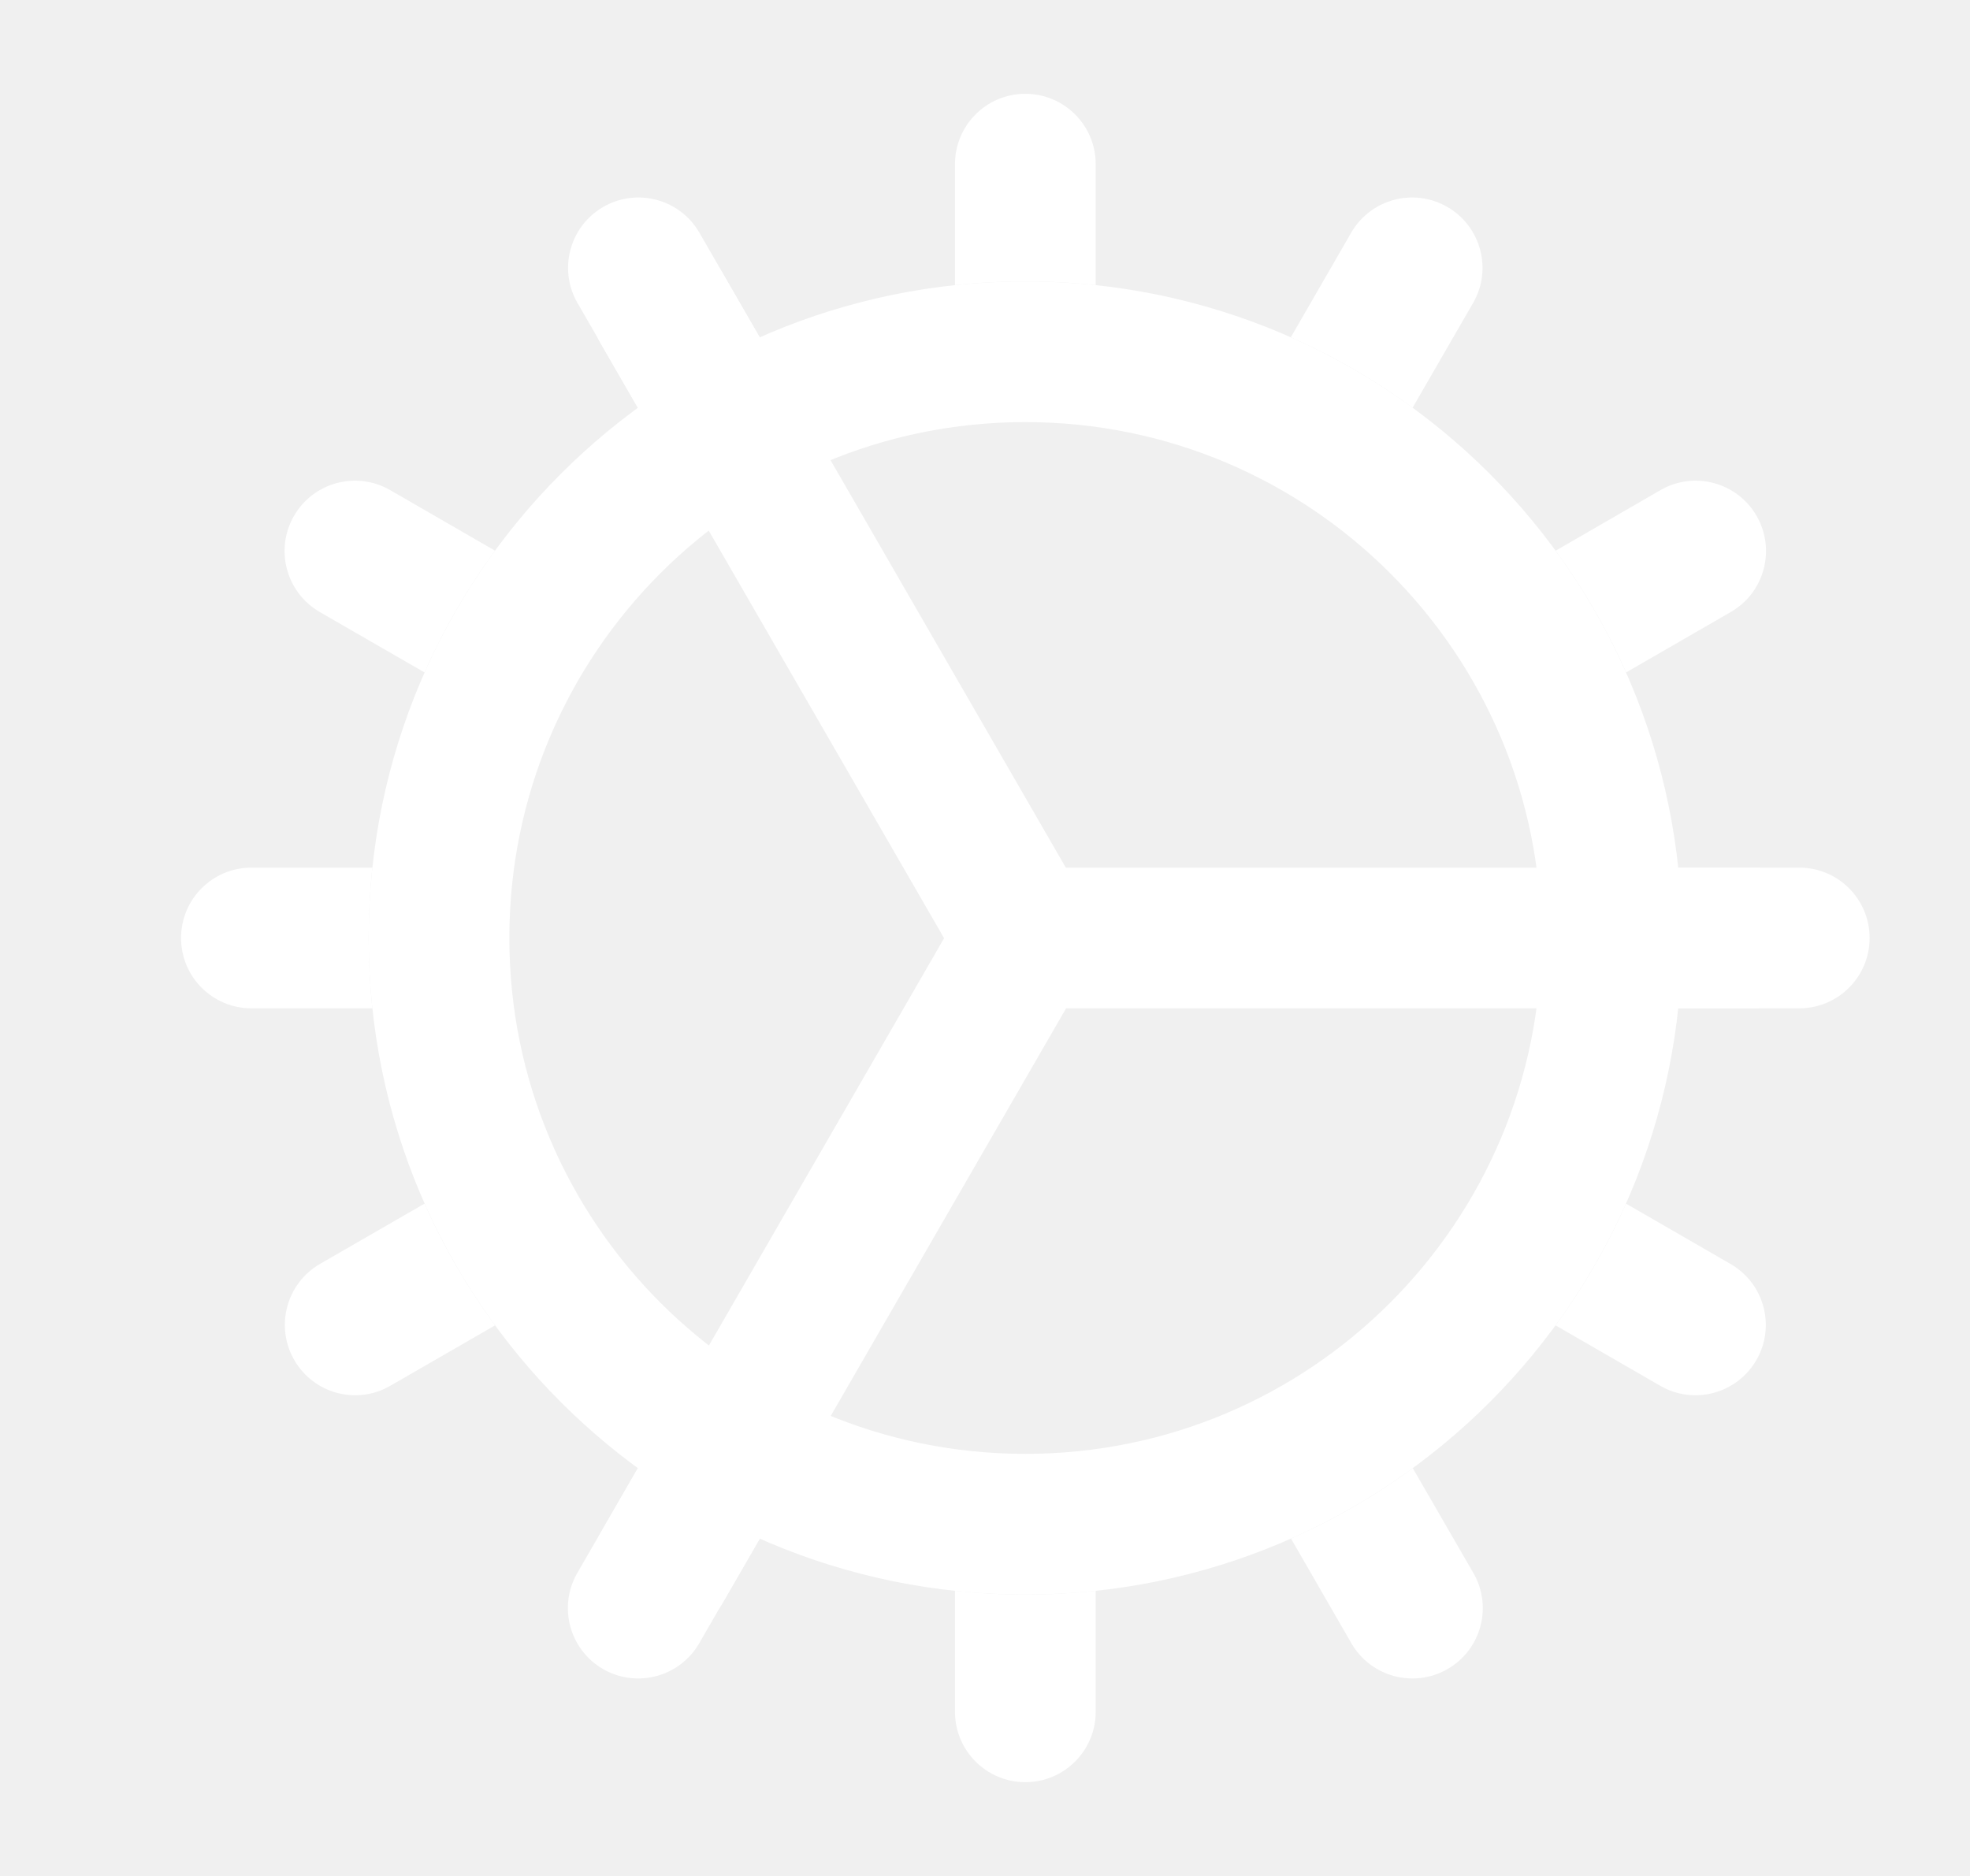
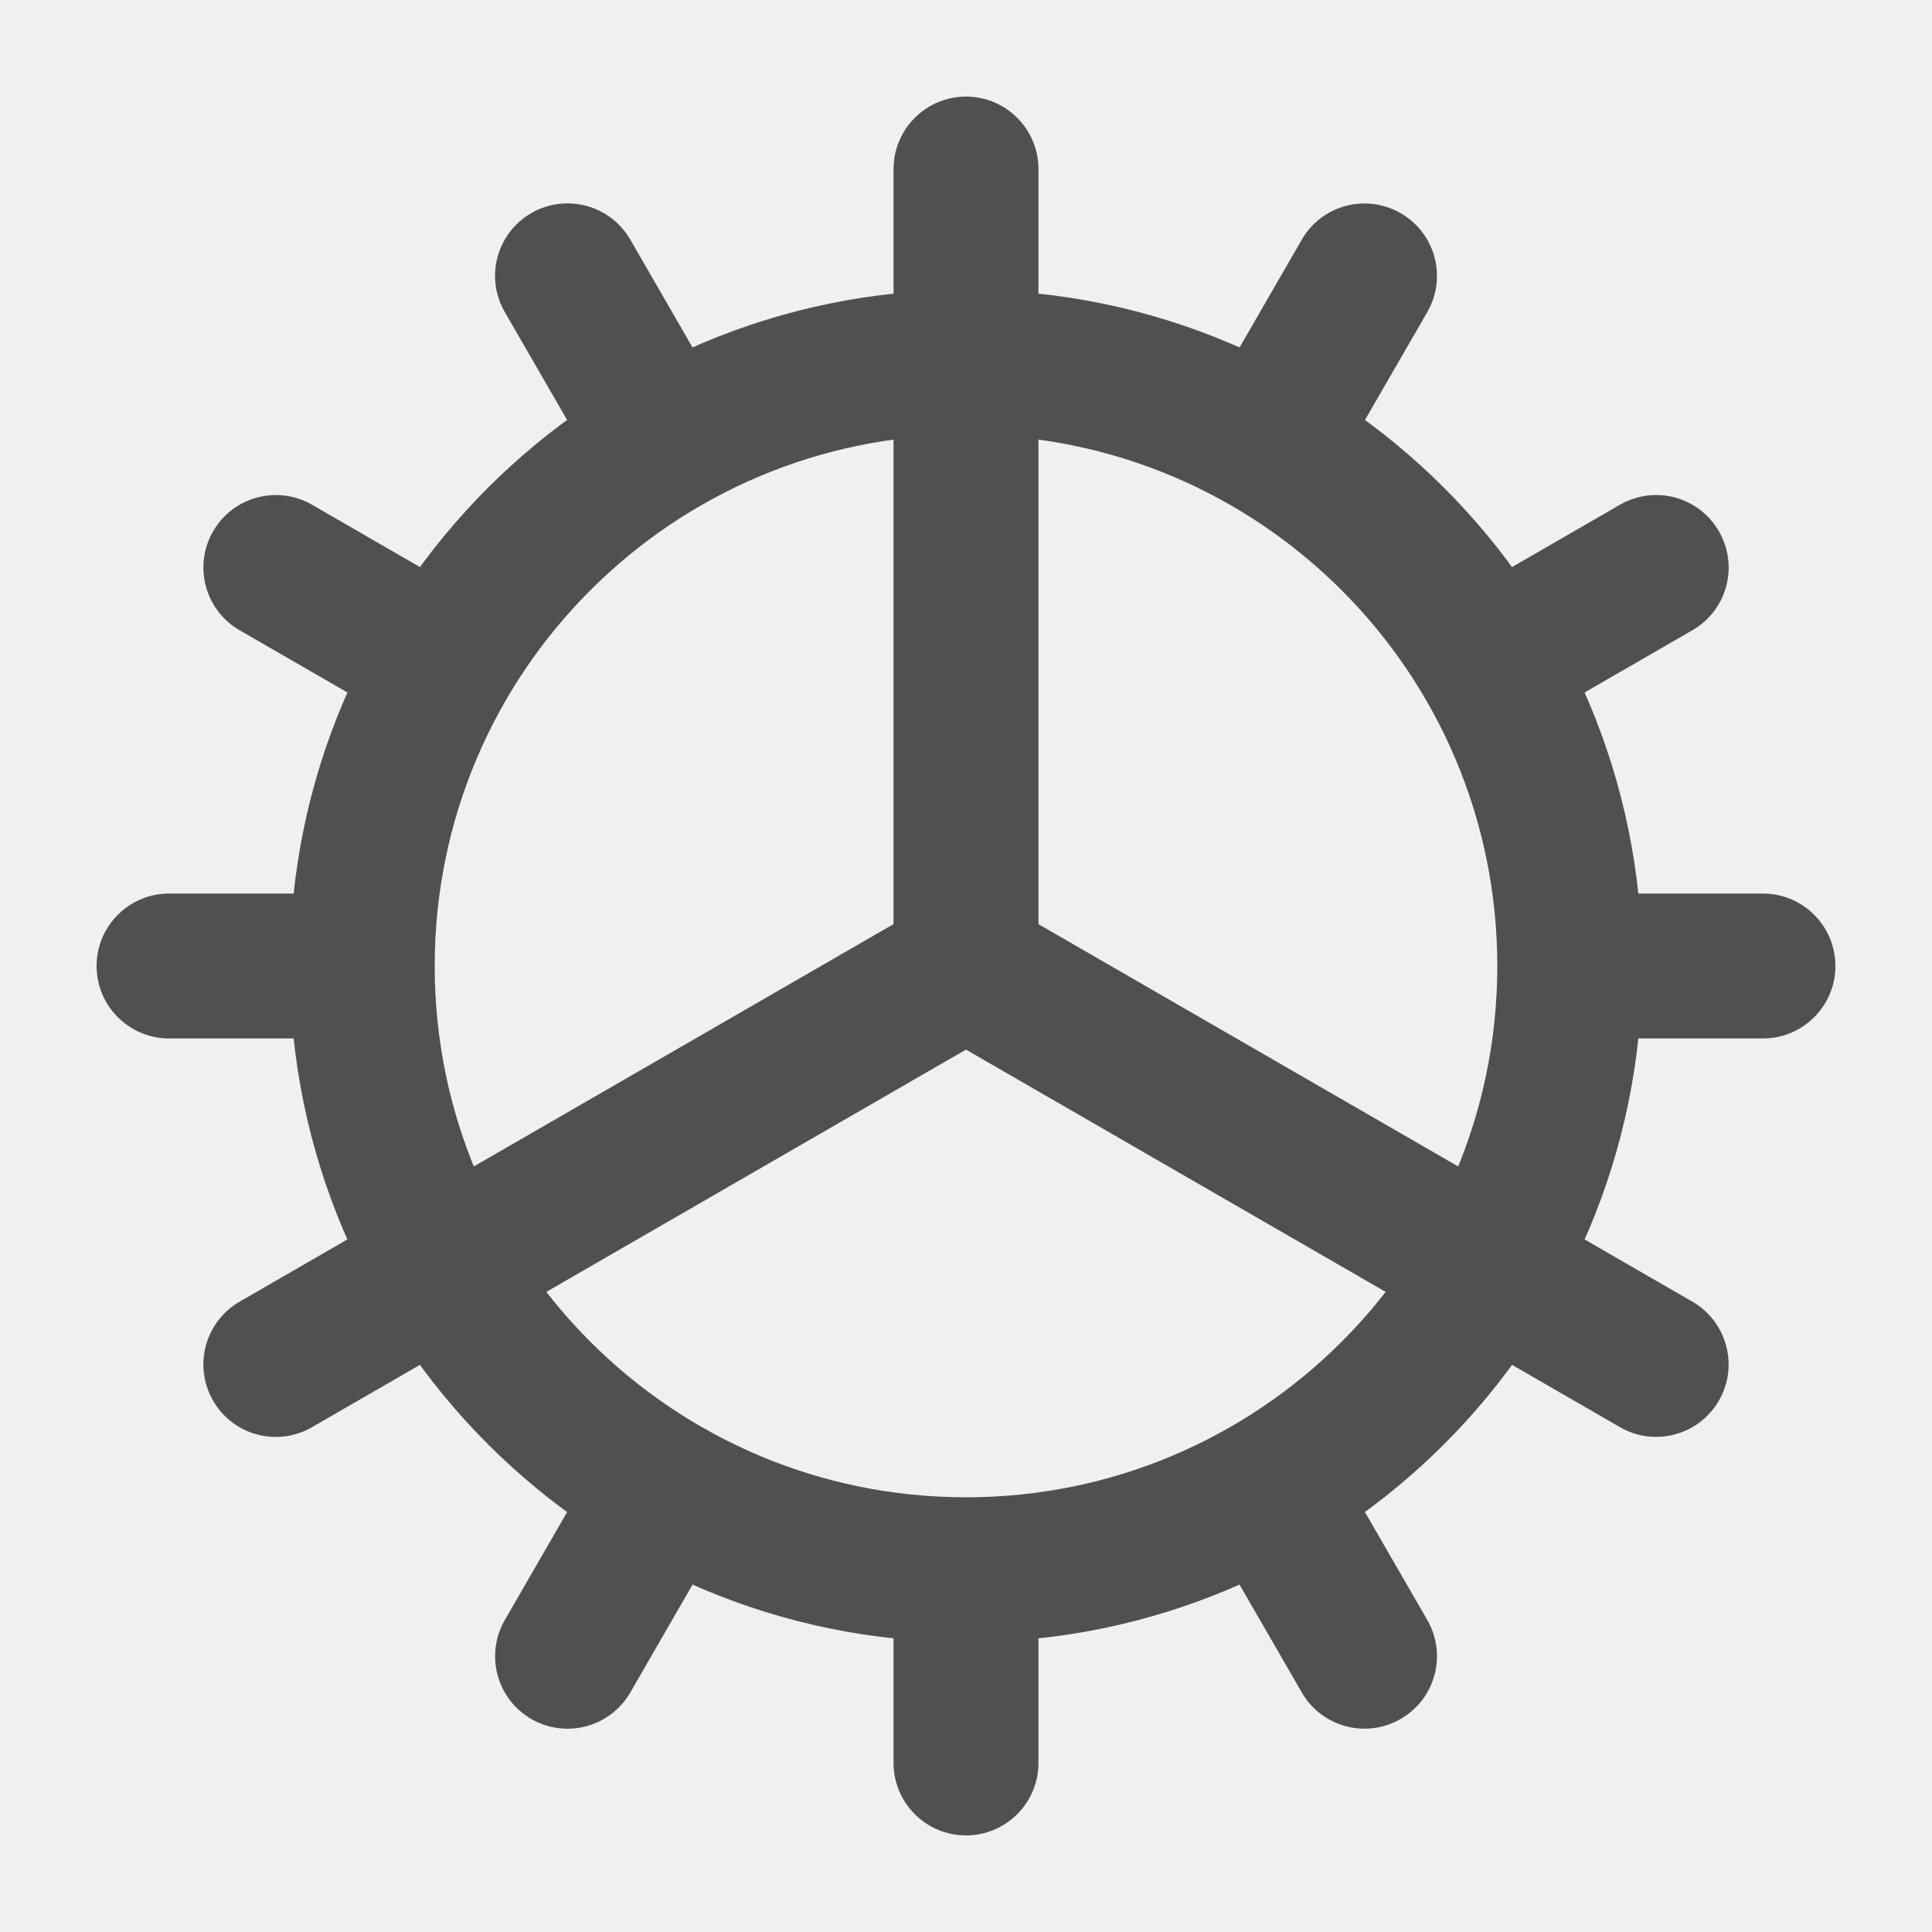
- <svg xmlns="http://www.w3.org/2000/svg" width="21" height="20" viewBox="0 0 21 20" fill="none">
-   <path fill-rule="evenodd" clip-rule="evenodd" d="M1.93 10C1.93 9.586 2.265 9.25 2.68 9.25H3.969C3.943 9.496 3.93 9.747 3.93 10C3.93 10.253 3.943 10.504 3.969 10.75H2.68C2.265 10.75 1.93 10.414 1.93 10ZM4.526 12.832C4.73 13.293 4.983 13.728 5.277 14.13L4.161 14.774C3.803 14.982 3.344 14.859 3.137 14.5C2.93 14.141 3.053 13.682 3.411 13.475L4.526 12.832ZM6.799 15.652C7.201 15.947 7.636 16.199 8.097 16.403L7.453 17.52C7.246 17.878 6.787 18.001 6.428 17.794C6.07 17.587 5.947 17.128 6.154 16.77L6.799 15.652ZM10.18 16.96C10.426 16.986 10.676 17 10.93 17C11.183 17 11.433 16.986 11.68 16.96V18.25C11.68 18.664 11.344 19 10.93 19C10.515 19 10.18 18.664 10.18 18.25V16.96ZM13.762 16.403C14.223 16.199 14.658 15.947 15.06 15.652L15.706 16.77C15.913 17.128 15.79 17.587 15.431 17.794C15.072 18.001 14.614 17.878 14.406 17.52L13.762 16.403ZM16.582 14.13C16.877 13.728 17.129 13.293 17.333 12.832L18.448 13.476C18.807 13.683 18.93 14.141 18.723 14.5C18.515 14.859 18.057 14.982 17.698 14.774L16.582 14.13ZM17.89 10.75H19.18C19.594 10.75 19.93 10.414 19.93 10C19.93 9.586 19.594 9.25 19.18 9.25H17.89C17.916 9.496 17.93 9.747 17.93 10C17.93 10.253 17.916 10.504 17.89 10.75ZM17.334 7.169C17.13 6.708 16.877 6.273 16.583 5.871L17.701 5.225C18.059 5.018 18.518 5.141 18.725 5.5C18.932 5.859 18.809 6.317 18.451 6.524L17.334 7.169ZM15.058 4.347C14.656 4.052 14.221 3.8 13.76 3.596L14.404 2.48C14.611 2.122 15.07 1.999 15.428 2.206C15.787 2.413 15.91 2.872 15.703 3.23L15.058 4.347ZM11.68 3.04C11.433 3.013 11.183 3 10.93 3C10.676 3 10.426 3.013 10.18 3.04V1.75C10.18 1.336 10.515 1 10.93 1C11.344 1 11.68 1.336 11.68 1.75V3.04ZM8.099 3.596C7.638 3.8 7.203 4.052 6.801 4.347L6.156 3.23C5.949 2.872 6.072 2.413 6.431 2.206C6.79 1.999 7.248 2.122 7.455 2.48L8.099 3.596ZM5.277 5.871C4.982 6.273 4.73 6.708 4.526 7.169L3.409 6.525C3.05 6.317 2.927 5.859 3.134 5.5C3.341 5.141 3.8 5.018 4.159 5.225L5.277 5.871Z" fill="white" />
-   <circle r="6.25" transform="matrix(0 -1 -1 0 10.9297 10)" stroke="white" stroke-width="1.5" />
-   <rect x="10.18" y="9.25" width="9.249" height="1.5" rx="0.75" fill="white" />
-   <rect x="6.031" y="16.987" width="9.25" height="1.5" rx="0.75" transform="rotate(-60 6.03125 16.9868)" fill="white" />
-   <rect x="7.328" y="2.264" width="9.251" height="1.5" rx="0.75" transform="rotate(60 7.32812 2.26392)" fill="white" />
+ <svg xmlns="http://www.w3.org/2000/svg" width="20" height="20" viewBox="0 0 20 20" fill="none">
+   <path fill-rule="evenodd" clip-rule="evenodd" d="M10 15.5C13.038 15.5 15.5 13.038 15.5 10C15.5 6.962 13.038 4.5 10 4.5C6.962 4.5 4.5 6.962 4.5 10C4.5 13.038 6.962 15.5 10 15.5ZM10 17C13.866 17 17 13.866 17 10C17 6.134 13.866 3 10 3C6.134 3 3 6.134 3 10C3 13.866 6.134 17 10 17Z" fill="#505050" />
+   <path d="M9.25 1.75C9.25 1.336 9.586 1 10 1C10.414 1 10.75 1.336 10.75 1.75V10.11C10.75 10.524 10.414 10.86 10 10.86C9.586 10.86 9.25 10.524 9.25 10.11V1.75Z" fill="#505050" />
+   <path d="M9.25 16.75C9.25 16.336 9.586 16 10 16C10.414 16 10.75 16.336 10.75 16.75V18.25C10.75 18.664 10.414 19 10 19C9.586 19 9.25 18.664 9.25 18.25V16.75Z" fill="#505050" />
+   <path d="M5.226 3.231C5.018 2.872 5.141 2.413 5.5 2.206C5.859 1.999 6.318 2.122 6.525 2.481L7.275 3.78C7.482 4.138 7.359 4.597 7 4.804C6.641 5.011 6.183 4.888 5.976 4.53L5.226 3.231Z" fill="#505050" />
+   <path d="M12.726 16.221C12.518 15.862 12.641 15.403 13 15.196C13.359 14.989 13.818 15.112 14.025 15.471L14.775 16.77C14.982 17.129 14.859 17.587 14.5 17.794C14.141 18.002 13.683 17.879 13.476 17.52L12.726 16.221Z" fill="#505050" />
+   <path d="M2.48 6.524C2.122 6.317 1.999 5.859 2.206 5.5C2.413 5.141 2.872 5.018 3.23 5.225L4.529 5.975C4.888 6.182 5.011 6.641 4.804 7C4.597 7.359 4.138 7.482 3.779 7.274L2.48 6.524Z" fill="#505050" />
+   <path d="M9.531 10.595C9.173 10.388 9.05 9.929 9.257 9.57C9.464 9.211 9.923 9.089 10.281 9.296L17.52 13.475C17.878 13.682 18.001 14.141 17.794 14.499C17.587 14.858 17.128 14.981 16.77 14.774L9.531 10.595Z" fill="#505050" />
+   <path d="M1.75 10.75C1.336 10.75 1 10.414 1 10C1 9.586 1.336 9.25 1.75 9.25H3.25C3.664 9.25 4 9.586 4 10C4 10.414 3.664 10.75 3.25 10.75H1.75Z" fill="#505050" />
+   <path d="M16.75 10.75C16.336 10.75 16 10.414 16 10C16 9.586 16.336 9.25 16.75 9.25H18.25C18.664 9.25 19 9.586 19 10C19 10.414 18.664 10.75 18.25 10.75H16.75Z" fill="#505050" />
+   <path d="M3.23 14.774C2.872 14.982 2.413 14.859 2.206 14.5C1.999 14.141 2.122 13.682 2.48 13.475L9.72 9.295C10.079 9.088 10.538 9.211 10.745 9.57C10.952 9.929 10.829 10.387 10.47 10.594L3.23 14.774Z" fill="#505050" />
+   <path d="M16.221 7.274C15.862 7.482 15.403 7.359 15.196 7C14.989 6.641 15.112 6.182 15.471 5.975L16.77 5.225C17.129 5.018 17.587 5.141 17.794 5.5C18.002 5.859 17.879 6.317 17.52 6.524L16.221 7.274Z" fill="#505050" />
+   <path d="M6.525 17.52C6.318 17.879 5.859 18.002 5.5 17.795C5.141 17.588 5.019 17.129 5.226 16.77L5.976 15.471C6.183 15.113 6.641 14.99 7 15.197C7.359 15.404 7.482 15.863 7.275 16.221L6.525 17.52Z" fill="#505050" />
+   <path d="M14.025 4.53C13.818 4.889 13.359 5.012 13 4.805C12.641 4.598 12.518 4.139 12.726 3.78L13.476 2.481C13.683 2.122 14.141 2 14.5 2.207C14.859 2.414 14.982 2.872 14.775 3.231L14.025 4.53Z" fill="#505050" />
</svg>
